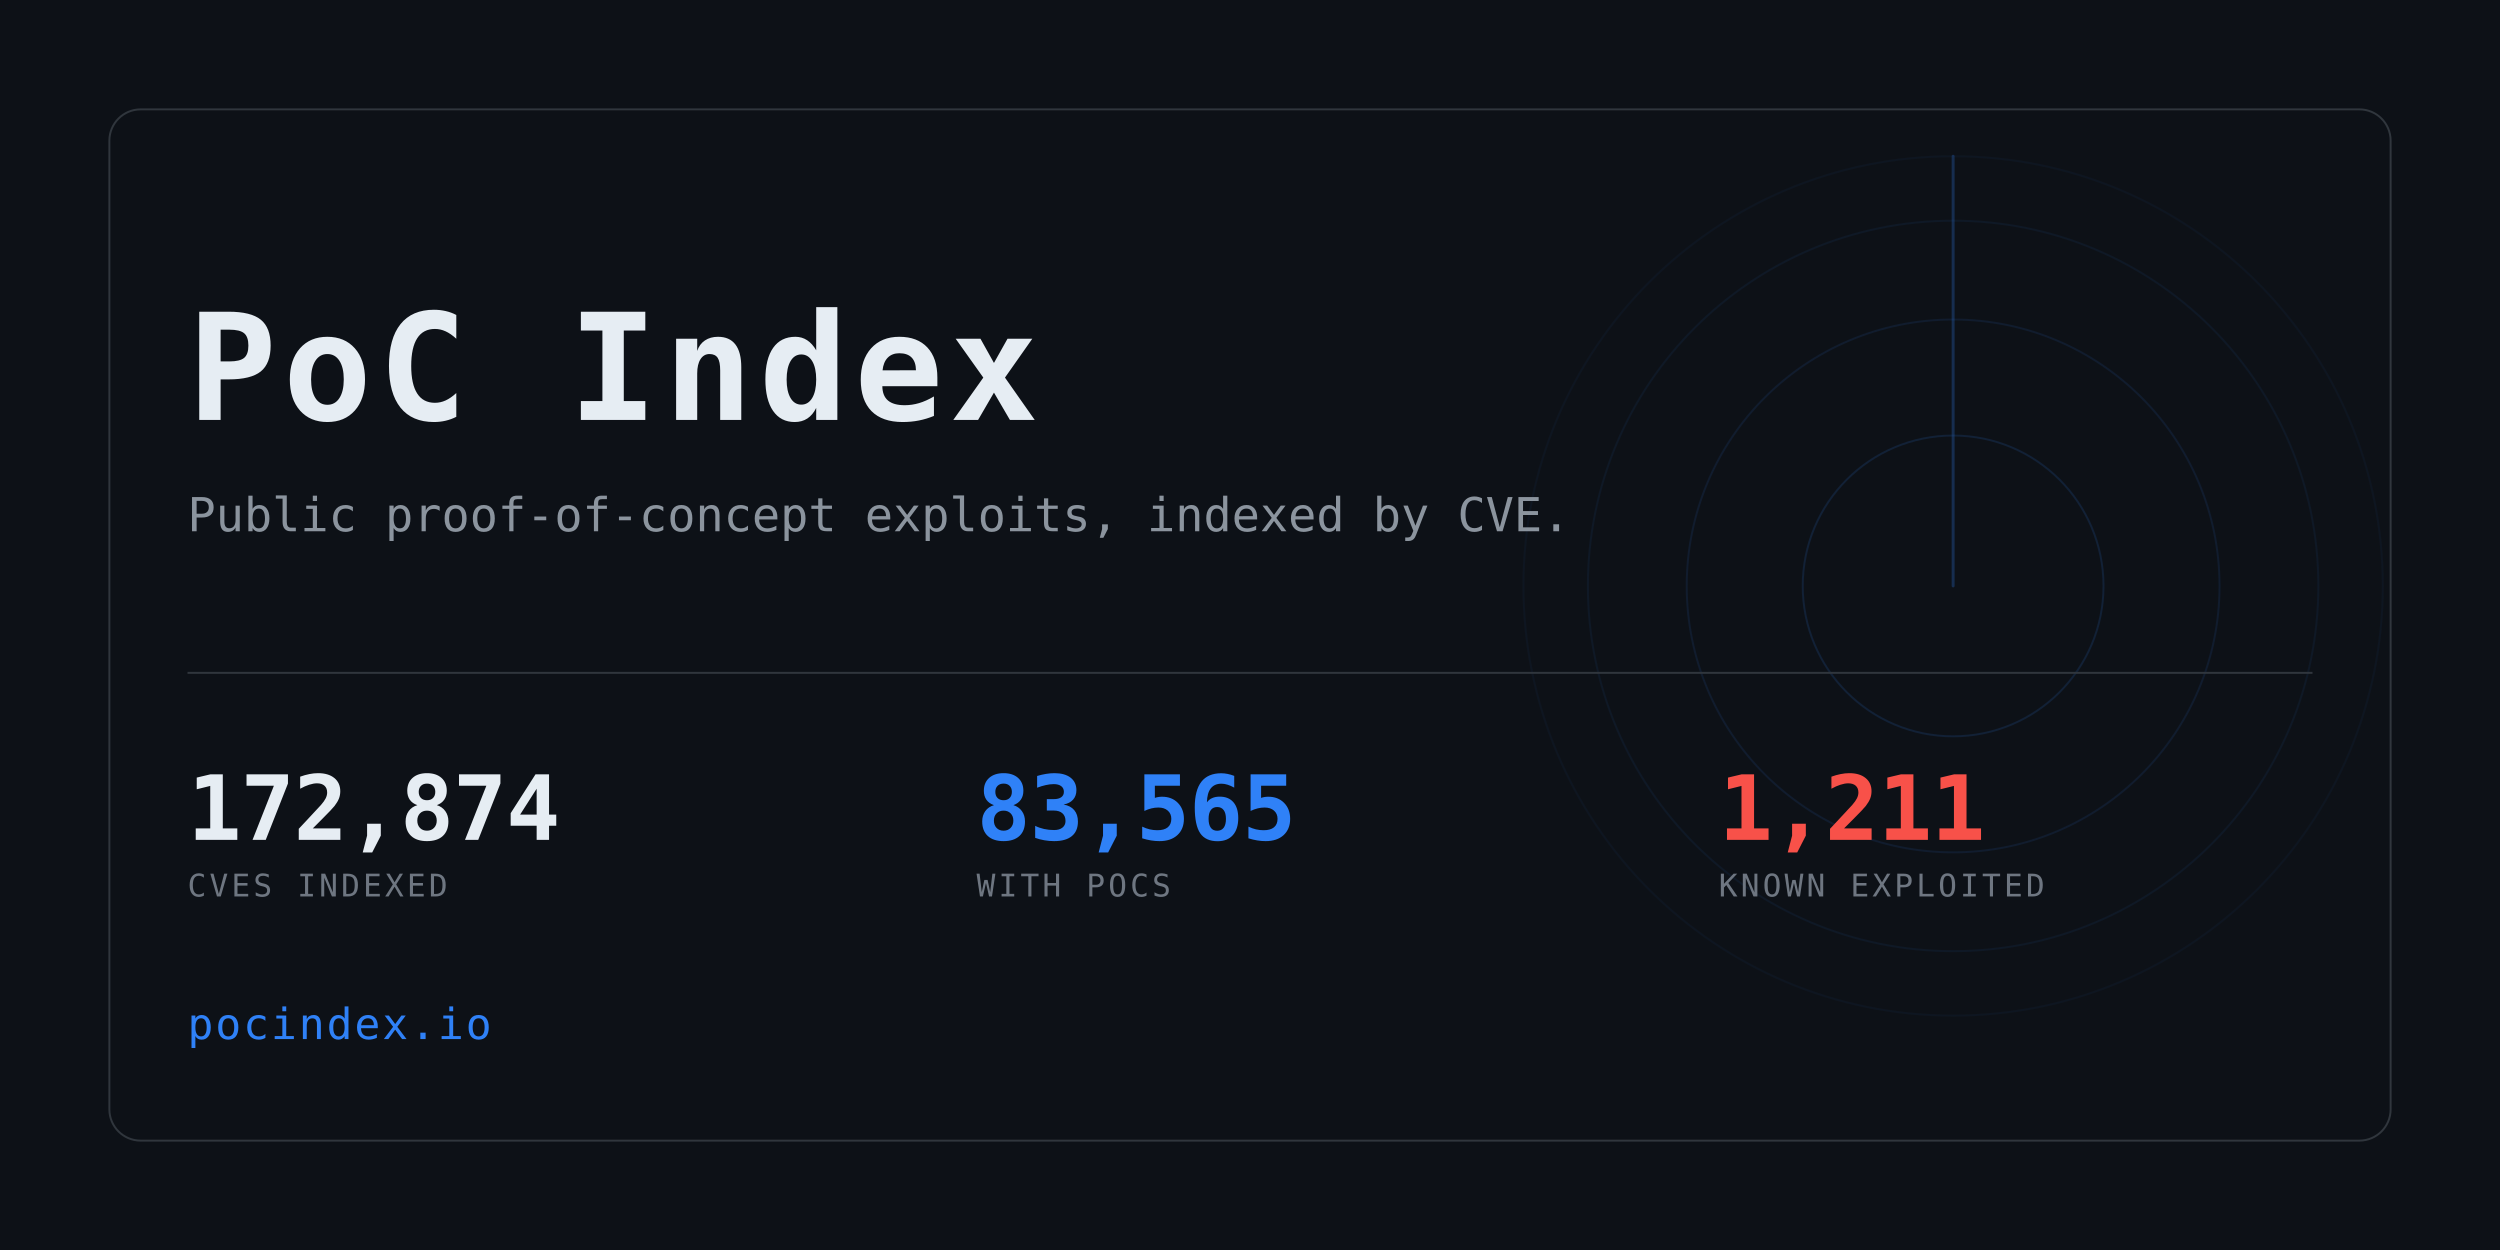
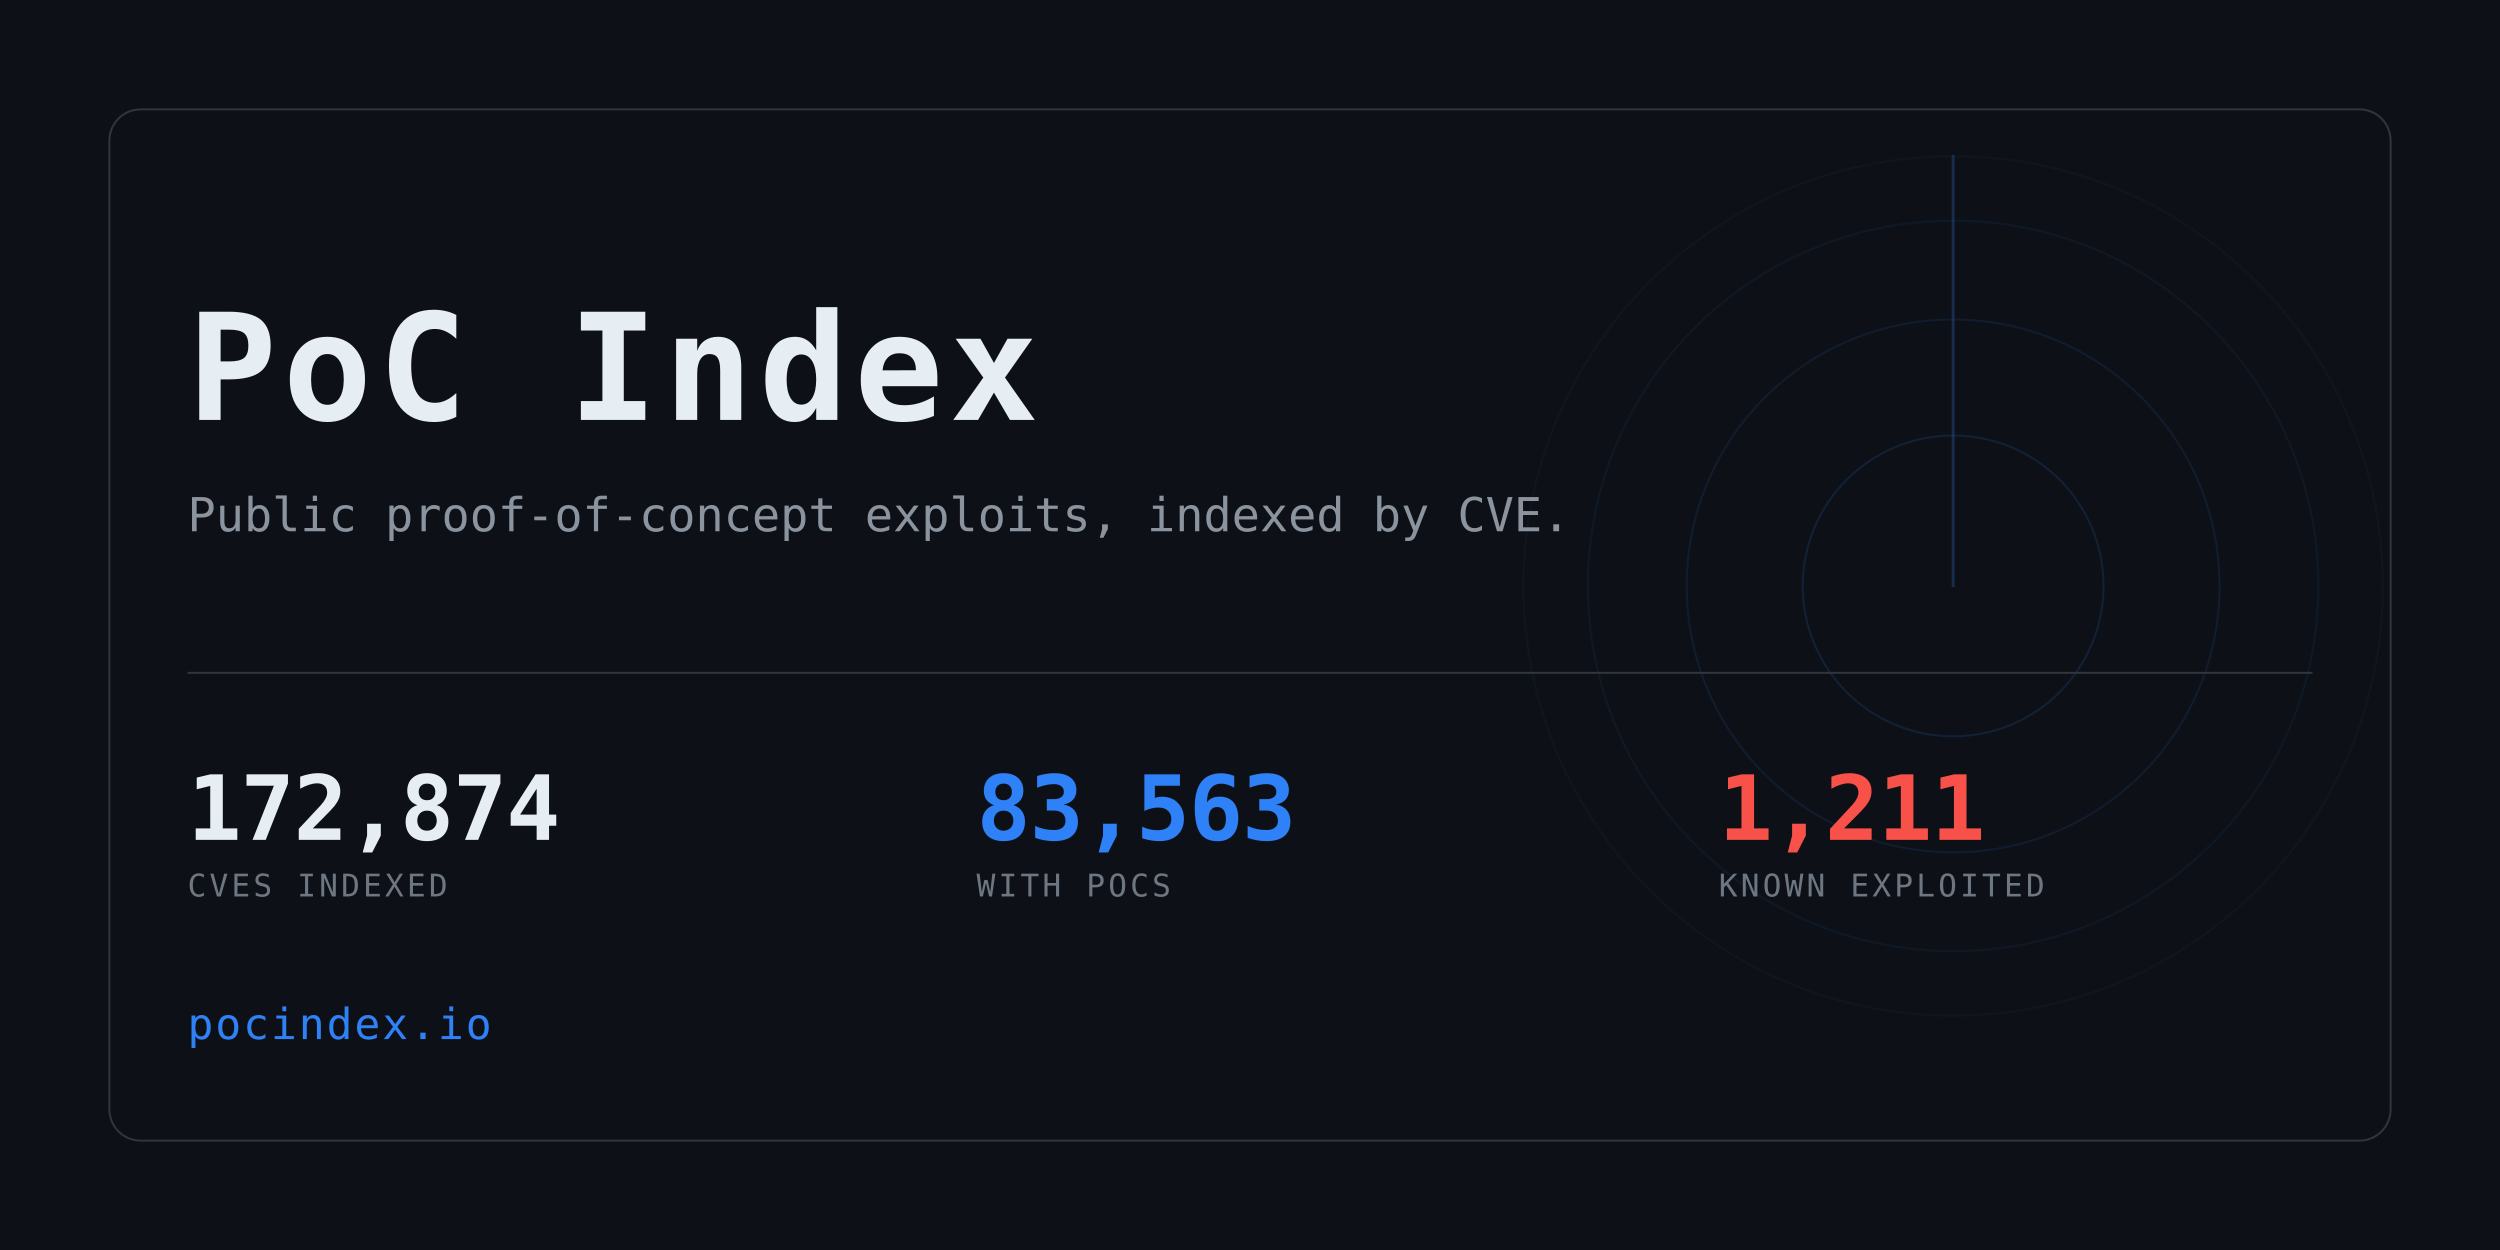
<svg xmlns="http://www.w3.org/2000/svg" width="1280" height="640" viewBox="0 0 1280 640" role="img" aria-label="PoC Index">
  <clipPath id="card">
    <rect x="56" y="56" width="1168" height="528" rx="16" />
  </clipPath>
  <rect width="1280" height="640" fill="#0d1117" />
  <g clip-path="url(#card)" opacity="0.6">
    <g>
      <circle cx="1000" cy="300" r="77.0" fill="none" stroke="#2f81f7" stroke-width="1" opacity="0.234" />
      <circle cx="1000" cy="300" r="136.4" fill="none" stroke="#2f81f7" stroke-width="1" opacity="0.169" />
      <circle cx="1000" cy="300" r="187.0" fill="none" stroke="#2f81f7" stroke-width="1" opacity="0.117" />
      <circle cx="1000" cy="300" r="220.0" fill="none" stroke="#2f81f7" stroke-width="1" opacity="0.078" />
      <line x1="1000" y1="300" x2="1000" y2="80.0" stroke="#2f81f7" stroke-width="1.5" stroke-linecap="round" opacity="0.416">
        <animateTransform attributeName="transform" type="rotate" from="0 1000 300" to="360 1000 300" dur="8s" repeatCount="indefinite" />
      </line>
    </g>
  </g>
  <rect x="56" y="56" width="1168" height="528" rx="16" fill="none" stroke="#30363d" />
  <text x="96" y="215" font-family="ui-monospace,SFMono-Regular,Menlo,Consolas,monospace" font-size="76" font-weight="700" fill="#e6edf3" letter-spacing="3">PoC Index</text>
  <text x="96" y="272" font-family="ui-monospace,SFMono-Regular,Menlo,Consolas,monospace" font-size="24" fill="#8b949e">
    Public proof-of-concept exploits, indexed by CVE.</text>
  <rect x="96" y="344" width="1088" height="1" fill="#30363d" />
  <text x="96" y="430" font-family="ui-monospace,SFMono-Regular,Menlo,Consolas,monospace" font-size="46" font-weight="700" fill="#e6edf3" letter-spacing="-0.5">172,874</text>
  <text x="96" y="459" font-family="ui-monospace,SFMono-Regular,Menlo,Consolas,monospace" font-size="16" fill="#6e7681" letter-spacing="1.6">CVES INDEXED</text>
-   <text x="500" y="430" font-family="ui-monospace,SFMono-Regular,Menlo,Consolas,monospace" font-size="46" font-weight="700" fill="#2f81f7" letter-spacing="-0.5">83,565</text>
+   <text x="500" y="430" font-family="ui-monospace,SFMono-Regular,Menlo,Consolas,monospace" font-size="46" font-weight="700" fill="#2f81f7" letter-spacing="-0.5">83,563</text>
  <text x="500" y="459" font-family="ui-monospace,SFMono-Regular,Menlo,Consolas,monospace" font-size="16" fill="#6e7681" letter-spacing="1.6">WITH POCS</text>
  <text x="880" y="430" font-family="ui-monospace,SFMono-Regular,Menlo,Consolas,monospace" font-size="46" font-weight="700" fill="#f85149" letter-spacing="-0.5">1,211</text>
  <text x="880" y="459" font-family="ui-monospace,SFMono-Regular,Menlo,Consolas,monospace" font-size="16" fill="#6e7681" letter-spacing="1.6">KNOWN EXPLOITED</text>
  <text x="96" y="532" font-family="ui-monospace,SFMono-Regular,Menlo,Consolas,monospace" font-size="22" fill="#2f81f7" letter-spacing="1">pocindex.io</text>
</svg>
